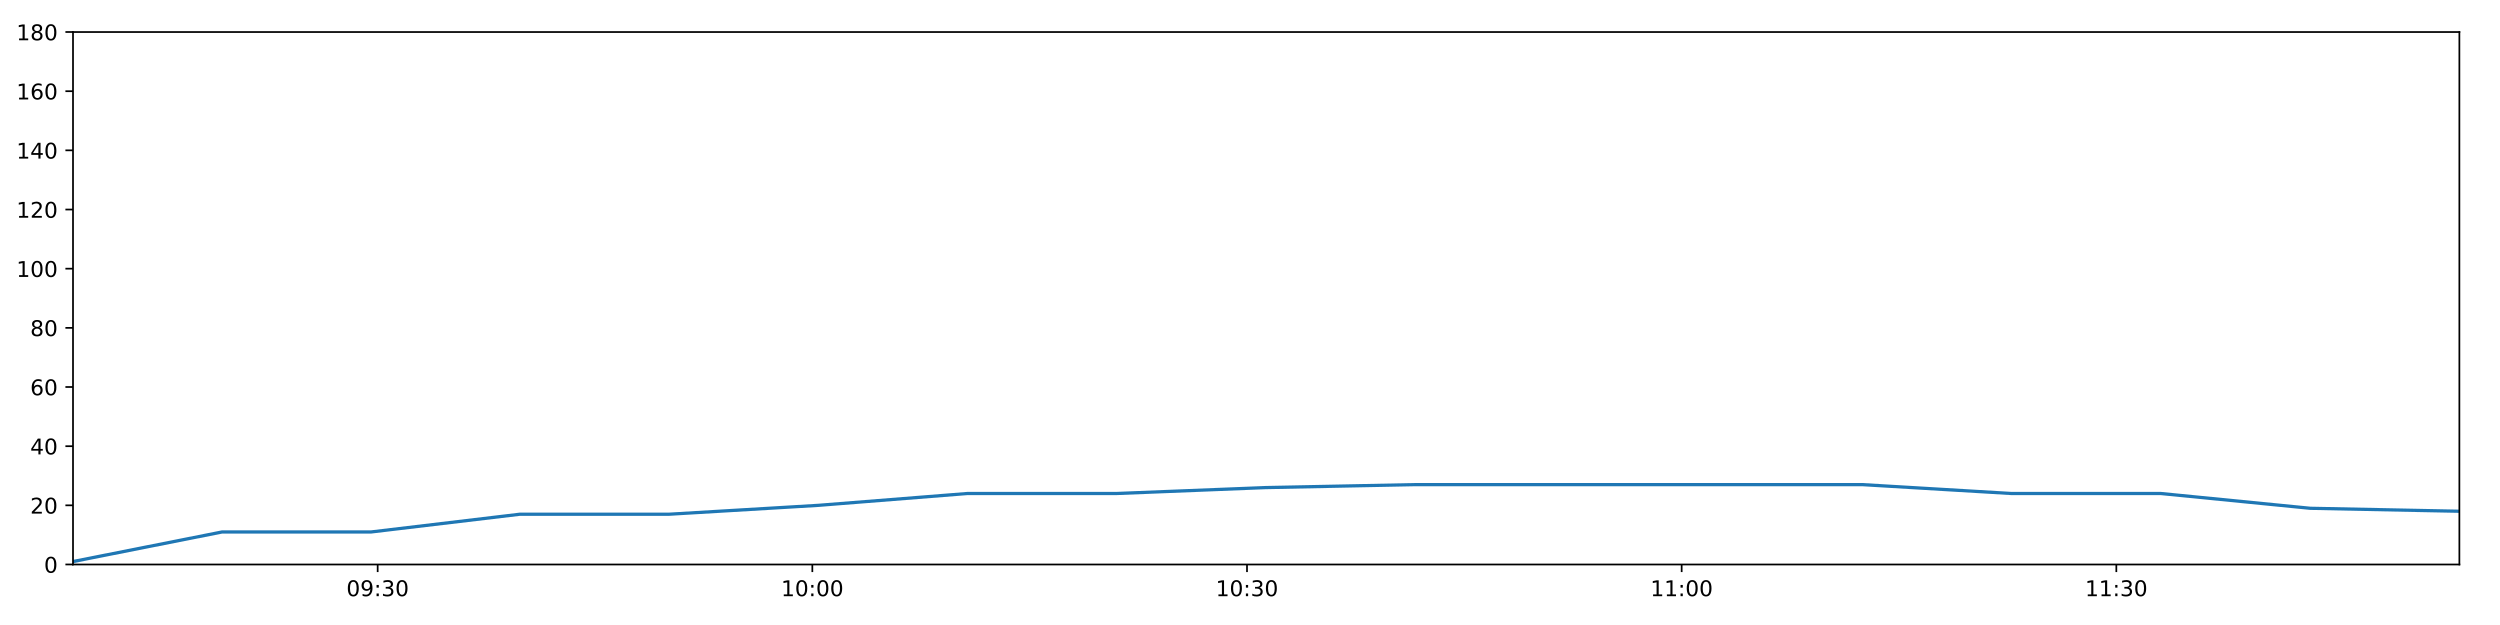
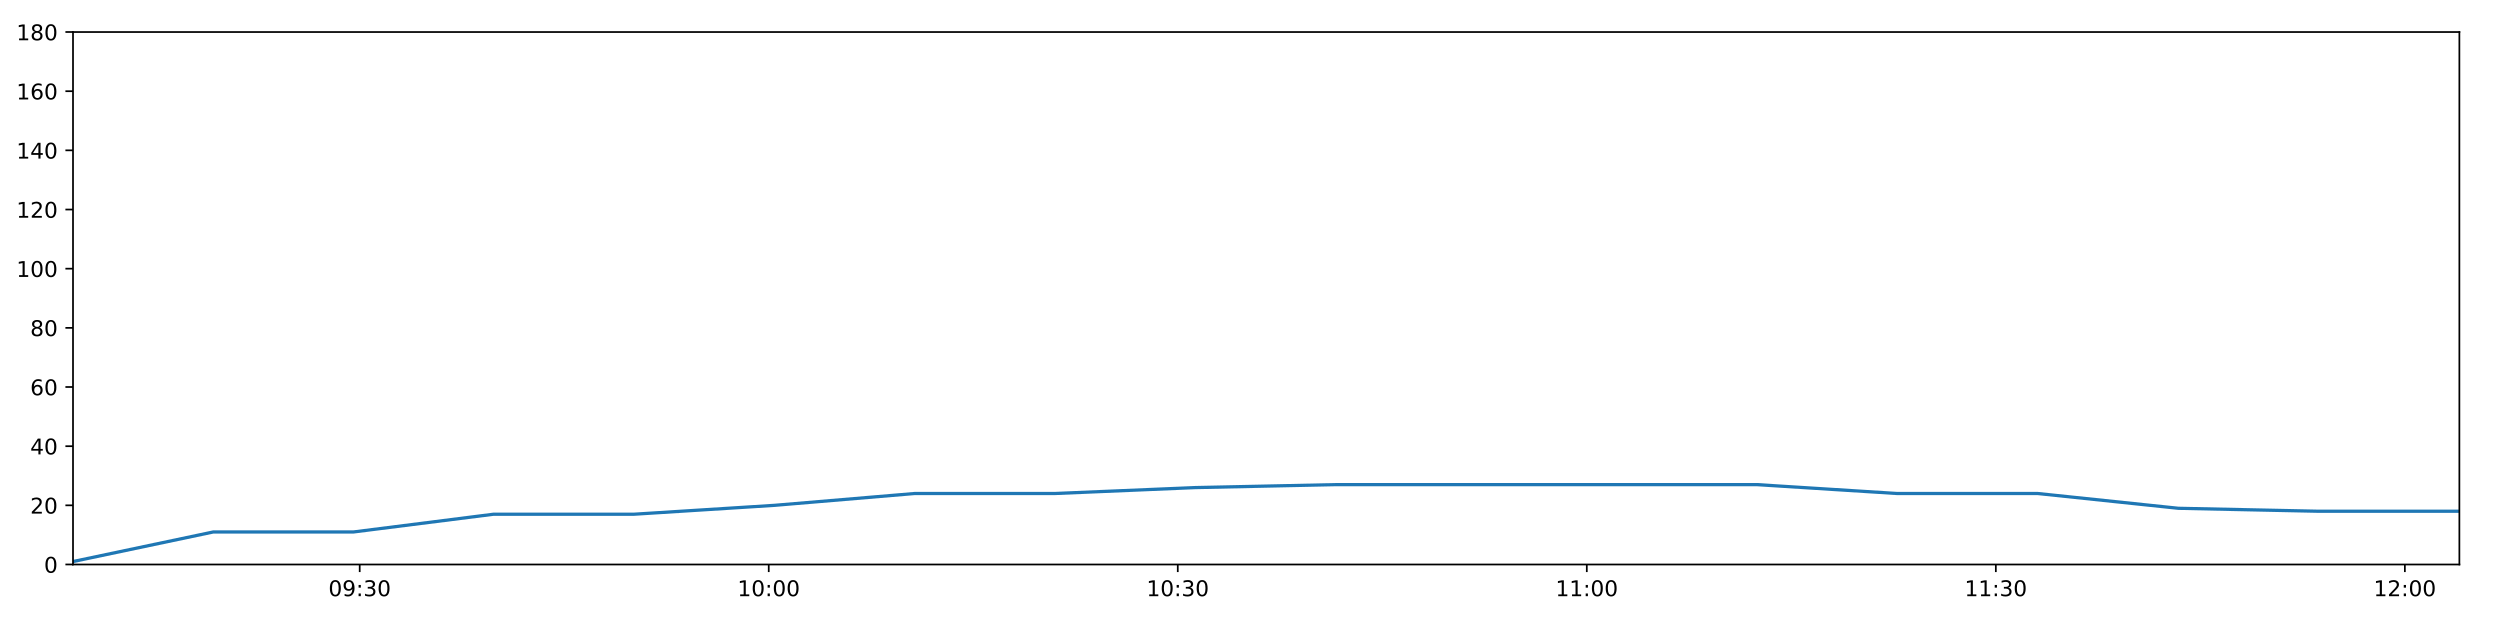
<svg xmlns="http://www.w3.org/2000/svg" xmlns:xlink="http://www.w3.org/1999/xlink" height="288pt" version="1.1" viewBox="0 0 1152 288" width="1152pt">
  <defs>
    <style type="text/css">
*{stroke-linecap:butt;stroke-linejoin:round;}
  </style>
  </defs>
  <g id="figure_1">
    <g id="patch_1">
      <path d="M 0 288  L 1152 288  L 1152 0  L 0 0  z " style="fill:#ffffff;" />
    </g>
    <g id="axes_1">
      <g id="patch_2">
        <path d="M 33.64 260.12  L 1133.28 260.12  L 1133.28 14.76  L 33.64 14.76  z " style="fill:#ffffff;" />
      </g>
      <g id="matplotlib.axis_1">
        <g id="xtick_1">
          <g id="line2d_1">
            <defs>
-               <path d="M 0 0  L 0 3.5  " id="me747a7c1e6" style="stroke:#000000;stroke-width:0.8;" />
-             </defs>
-             <g>
-               <use style="stroke:#000000;stroke-width:0.8;" x="174.03" xlink:href="#me747a7c1e6" y="260.12" />
+               <path d="M 0 0  L 0 3.5  " id="m380dba079a" style="stroke:#000000;stroke-width:0.8;" />
+             </defs>
+             <g>
+               <use style="stroke:#000000;stroke-width:0.8;" x="165.751" xlink:href="#m380dba079a" y="260.12" />
            </g>
          </g>
          <g id="text_1">
            <defs>
              <path d="M 31.781 66.406  Q 24.172 66.406 20.328 58.906  Q 16.5 51.422 16.5 36.375  Q 16.5 21.391 20.328 13.891  Q 24.172 6.391 31.781 6.391  Q 39.453 6.391 43.281 13.891  Q 47.125 21.391 47.125 36.375  Q 47.125 51.422 43.281 58.906  Q 39.453 66.406 31.781 66.406  z M 31.781 74.219  Q 44.047 74.219 50.516 64.516  Q 56.984 54.828 56.984 36.375  Q 56.984 17.969 50.516 8.266  Q 44.047 -1.422 31.781 -1.422  Q 19.531 -1.422 13.062 8.266  Q 6.594 17.969 6.594 36.375  Q 6.594 54.828 13.062 64.516  Q 19.531 74.219 31.781 74.219  z " id="DejaVuSans-48" />
              <path d="M 10.984 1.516  L 10.984 10.5  Q 14.703 8.734 18.5 7.812  Q 22.312 6.891 25.984 6.891  Q 35.75 6.891 40.891 13.453  Q 46.047 20.016 46.781 33.406  Q 43.953 29.203 39.594 26.953  Q 35.25 24.703 29.984 24.703  Q 19.047 24.703 12.672 31.312  Q 6.297 37.938 6.297 49.422  Q 6.297 60.641 12.938 67.422  Q 19.578 74.219 30.609 74.219  Q 43.266 74.219 49.922 64.516  Q 56.594 54.828 56.594 36.375  Q 56.594 19.141 48.406 8.859  Q 40.234 -1.422 26.422 -1.422  Q 22.703 -1.422 18.891 -0.688  Q 15.094 0.047 10.984 1.516  z M 30.609 32.422  Q 37.25 32.422 41.125 36.953  Q 45.016 41.5 45.016 49.422  Q 45.016 57.281 41.125 61.844  Q 37.25 66.406 30.609 66.406  Q 23.969 66.406 20.094 61.844  Q 16.219 57.281 16.219 49.422  Q 16.219 41.5 20.094 36.953  Q 23.969 32.422 30.609 32.422  z " id="DejaVuSans-57" />
              <path d="M 11.719 12.406  L 22.016 12.406  L 22.016 0  L 11.719 0  z M 11.719 51.703  L 22.016 51.703  L 22.016 39.312  L 11.719 39.312  z " id="DejaVuSans-58" />
              <path d="M 40.578 39.312  Q 47.656 37.797 51.625 33  Q 55.609 28.219 55.609 21.188  Q 55.609 10.406 48.188 4.484  Q 40.766 -1.422 27.094 -1.422  Q 22.516 -1.422 17.656 -0.516  Q 12.797 0.391 7.625 2.203  L 7.625 11.719  Q 11.719 9.328 16.594 8.109  Q 21.484 6.891 26.812 6.891  Q 36.078 6.891 40.938 10.547  Q 45.797 14.203 45.797 21.188  Q 45.797 27.641 41.281 31.266  Q 36.766 34.906 28.719 34.906  L 20.219 34.906  L 20.219 43.016  L 29.109 43.016  Q 36.375 43.016 40.234 45.922  Q 44.094 48.828 44.094 54.297  Q 44.094 59.906 40.109 62.906  Q 36.141 65.922 28.719 65.922  Q 24.656 65.922 20.016 65.031  Q 15.375 64.156 9.812 62.312  L 9.812 71.094  Q 15.438 72.656 20.344 73.438  Q 25.25 74.219 29.594 74.219  Q 40.828 74.219 47.359 69.109  Q 53.906 64.016 53.906 55.328  Q 53.906 49.266 50.438 45.094  Q 46.969 40.922 40.578 39.312  z " id="DejaVuSans-51" />
            </defs>
-             <g transform="translate(159.6208 274.7184)scale(0.1 -0.1)">
+             <g transform="translate(151.3421 274.7184)scale(0.1 -0.1)">
              <use xlink:href="#DejaVuSans-48" />
              <use x="63.623" xlink:href="#DejaVuSans-57" />
              <use x="127.246" xlink:href="#DejaVuSans-58" />
              <use x="160.938" xlink:href="#DejaVuSans-51" />
              <use x="224.561" xlink:href="#DejaVuSans-48" />
            </g>
          </g>
        </g>
        <g id="xtick_2">
          <g id="line2d_2">
            <g>
-               <use style="stroke:#000000;stroke-width:0.8;" x="374.324" xlink:href="#me747a7c1e6" y="260.12" />
+               <use style="stroke:#000000;stroke-width:0.8;" x="354.234" xlink:href="#m380dba079a" y="260.12" />
            </g>
          </g>
          <g id="text_2">
            <defs>
              <path d="M 12.406 8.297  L 28.516 8.297  L 28.516 63.922  L 10.984 60.406  L 10.984 69.391  L 28.422 72.906  L 38.281 72.906  L 38.281 8.297  L 54.391 8.297  L 54.391 0  L 12.406 0  z " id="DejaVuSans-49" />
            </defs>
-             <g transform="translate(359.9143 274.7184)scale(0.1 -0.1)">
+             <g transform="translate(339.8244 274.7184)scale(0.1 -0.1)">
              <use xlink:href="#DejaVuSans-49" />
              <use x="63.623" xlink:href="#DejaVuSans-48" />
              <use x="127.246" xlink:href="#DejaVuSans-58" />
              <use x="160.938" xlink:href="#DejaVuSans-48" />
              <use x="224.561" xlink:href="#DejaVuSans-48" />
            </g>
          </g>
        </g>
        <g id="xtick_3">
          <g id="line2d_3">
            <g>
-               <use style="stroke:#000000;stroke-width:0.8;" x="574.617" xlink:href="#me747a7c1e6" y="260.12" />
+               <use style="stroke:#000000;stroke-width:0.8;" x="542.716" xlink:href="#m380dba079a" y="260.12" />
            </g>
          </g>
          <g id="text_3">
-             <g transform="translate(560.2078 274.7184)scale(0.1 -0.1)">
+             <g transform="translate(528.3067 274.7184)scale(0.1 -0.1)">
              <use xlink:href="#DejaVuSans-49" />
              <use x="63.623" xlink:href="#DejaVuSans-48" />
              <use x="127.246" xlink:href="#DejaVuSans-58" />
              <use x="160.938" xlink:href="#DejaVuSans-51" />
              <use x="224.561" xlink:href="#DejaVuSans-48" />
            </g>
          </g>
        </g>
        <g id="xtick_4">
          <g id="line2d_4">
            <g>
-               <use style="stroke:#000000;stroke-width:0.8;" x="774.911" xlink:href="#me747a7c1e6" y="260.12" />
+               <use style="stroke:#000000;stroke-width:0.8;" x="731.198" xlink:href="#m380dba079a" y="260.12" />
            </g>
          </g>
          <g id="text_4">
-             <g transform="translate(760.5014 274.7184)scale(0.1 -0.1)">
+             <g transform="translate(716.789 274.7184)scale(0.1 -0.1)">
              <use xlink:href="#DejaVuSans-49" />
              <use x="63.623" xlink:href="#DejaVuSans-49" />
              <use x="127.246" xlink:href="#DejaVuSans-58" />
              <use x="160.938" xlink:href="#DejaVuSans-48" />
              <use x="224.561" xlink:href="#DejaVuSans-48" />
            </g>
          </g>
        </g>
        <g id="xtick_5">
          <g id="line2d_5">
            <g>
-               <use style="stroke:#000000;stroke-width:0.8;" x="975.204" xlink:href="#me747a7c1e6" y="260.12" />
+               <use style="stroke:#000000;stroke-width:0.8;" x="919.681" xlink:href="#m380dba079a" y="260.12" />
            </g>
          </g>
          <g id="text_5">
-             <g transform="translate(960.7949 274.7184)scale(0.1 -0.1)">
+             <g transform="translate(905.2713 274.7184)scale(0.1 -0.1)">
              <use xlink:href="#DejaVuSans-49" />
              <use x="63.623" xlink:href="#DejaVuSans-49" />
              <use x="127.246" xlink:href="#DejaVuSans-58" />
              <use x="160.938" xlink:href="#DejaVuSans-51" />
+               <use x="224.561" xlink:href="#DejaVuSans-48" />
+             </g>
+           </g>
+         </g>
+         <g id="xtick_6">
+           <g id="line2d_6">
+             <g>
+               <use style="stroke:#000000;stroke-width:0.8;" x="1108.163" xlink:href="#m380dba079a" y="260.12" />
+             </g>
+           </g>
+           <g id="text_6">
+             <defs>
+               <path d="M 19.188 8.297  L 53.609 8.297  L 53.609 0  L 7.328 0  L 7.328 8.297  Q 12.938 14.109 22.625 23.891  Q 32.328 33.688 34.812 36.531  Q 39.547 41.844 41.422 45.531  Q 43.312 49.219 43.312 52.781  Q 43.312 58.594 39.234 62.25  Q 35.156 65.922 28.609 65.922  Q 23.969 65.922 18.812 64.312  Q 13.672 62.703 7.812 59.422  L 7.812 69.391  Q 13.766 71.781 18.938 73  Q 24.125 74.219 28.422 74.219  Q 39.75 74.219 46.484 68.547  Q 53.219 62.891 53.219 53.422  Q 53.219 48.922 51.531 44.891  Q 49.859 40.875 45.406 35.406  Q 44.188 33.984 37.641 27.219  Q 31.109 20.453 19.188 8.297  z " id="DejaVuSans-50" />
+             </defs>
+             <g transform="translate(1093.754 274.7184)scale(0.1 -0.1)">
+               <use xlink:href="#DejaVuSans-49" />
+               <use x="63.623" xlink:href="#DejaVuSans-50" />
+               <use x="127.246" xlink:href="#DejaVuSans-58" />
+               <use x="160.938" xlink:href="#DejaVuSans-48" />
              <use x="224.561" xlink:href="#DejaVuSans-48" />
            </g>
          </g>
        </g>
      </g>
      <g id="matplotlib.axis_2">
        <g id="ytick_1">
-           <g id="line2d_6">
-             <defs>
-               <path d="M 0 0  L -3.5 0  " id="m77e4eeacad" style="stroke:#000000;stroke-width:0.8;" />
-             </defs>
-             <g>
-               <use style="stroke:#000000;stroke-width:0.8;" x="33.64" xlink:href="#m77e4eeacad" y="260.12" />
-             </g>
-           </g>
-           <g id="text_6">
+           <g id="line2d_7">
+             <defs>
+               <path d="M 0 0  L -3.5 0  " id="mf0c08c6b71" style="stroke:#000000;stroke-width:0.8;" />
+             </defs>
+             <g>
+               <use style="stroke:#000000;stroke-width:0.8;" x="33.64" xlink:href="#mf0c08c6b71" y="260.12" />
+             </g>
+           </g>
+           <g id="text_7">
            <g transform="translate(20.2775 263.9192)scale(0.1 -0.1)">
              <use xlink:href="#DejaVuSans-48" />
            </g>
          </g>
        </g>
        <g id="ytick_2">
-           <g id="line2d_7">
-             <g>
-               <use style="stroke:#000000;stroke-width:0.8;" x="33.64" xlink:href="#m77e4eeacad" y="232.858" />
-             </g>
-           </g>
-           <g id="text_7">
-             <defs>
-               <path d="M 19.188 8.297  L 53.609 8.297  L 53.609 0  L 7.328 0  L 7.328 8.297  Q 12.938 14.109 22.625 23.891  Q 32.328 33.688 34.812 36.531  Q 39.547 41.844 41.422 45.531  Q 43.312 49.219 43.312 52.781  Q 43.312 58.594 39.234 62.25  Q 35.156 65.922 28.609 65.922  Q 23.969 65.922 18.812 64.312  Q 13.672 62.703 7.812 59.422  L 7.812 69.391  Q 13.766 71.781 18.938 73  Q 24.125 74.219 28.422 74.219  Q 39.75 74.219 46.484 68.547  Q 53.219 62.891 53.219 53.422  Q 53.219 48.922 51.531 44.891  Q 49.859 40.875 45.406 35.406  Q 44.188 33.984 37.641 27.219  Q 31.109 20.453 19.188 8.297  z " id="DejaVuSans-50" />
-             </defs>
+           <g id="line2d_8">
+             <g>
+               <use style="stroke:#000000;stroke-width:0.8;" x="33.64" xlink:href="#mf0c08c6b71" y="232.858" />
+             </g>
+           </g>
+           <g id="text_8">
            <g transform="translate(13.915 236.657)scale(0.1 -0.1)">
              <use xlink:href="#DejaVuSans-50" />
              <use x="63.623" xlink:href="#DejaVuSans-48" />
            </g>
          </g>
        </g>
        <g id="ytick_3">
-           <g id="line2d_8">
-             <g>
-               <use style="stroke:#000000;stroke-width:0.8;" x="33.64" xlink:href="#m77e4eeacad" y="205.596" />
-             </g>
-           </g>
-           <g id="text_8">
+           <g id="line2d_9">
+             <g>
+               <use style="stroke:#000000;stroke-width:0.8;" x="33.64" xlink:href="#mf0c08c6b71" y="205.596" />
+             </g>
+           </g>
+           <g id="text_9">
            <defs>
              <path d="M 37.797 64.312  L 12.891 25.391  L 37.797 25.391  z M 35.203 72.906  L 47.609 72.906  L 47.609 25.391  L 58.016 25.391  L 58.016 17.188  L 47.609 17.188  L 47.609 0  L 37.797 0  L 37.797 17.188  L 4.891 17.188  L 4.891 26.703  z " id="DejaVuSans-52" />
            </defs>
            <g transform="translate(13.915 209.3948)scale(0.1 -0.1)">
              <use xlink:href="#DejaVuSans-52" />
              <use x="63.623" xlink:href="#DejaVuSans-48" />
            </g>
          </g>
        </g>
        <g id="ytick_4">
-           <g id="line2d_9">
-             <g>
-               <use style="stroke:#000000;stroke-width:0.8;" x="33.64" xlink:href="#m77e4eeacad" y="178.333" />
-             </g>
-           </g>
-           <g id="text_9">
+           <g id="line2d_10">
+             <g>
+               <use style="stroke:#000000;stroke-width:0.8;" x="33.64" xlink:href="#mf0c08c6b71" y="178.333" />
+             </g>
+           </g>
+           <g id="text_10">
            <defs>
              <path d="M 33.016 40.375  Q 26.375 40.375 22.484 35.828  Q 18.609 31.297 18.609 23.391  Q 18.609 15.531 22.484 10.953  Q 26.375 6.391 33.016 6.391  Q 39.656 6.391 43.531 10.953  Q 47.406 15.531 47.406 23.391  Q 47.406 31.297 43.531 35.828  Q 39.656 40.375 33.016 40.375  z M 52.594 71.297  L 52.594 62.312  Q 48.875 64.062 45.094 64.984  Q 41.312 65.922 37.594 65.922  Q 27.828 65.922 22.672 59.328  Q 17.531 52.734 16.797 39.406  Q 19.672 43.656 24.016 45.922  Q 28.375 48.188 33.594 48.188  Q 44.578 48.188 50.953 41.516  Q 57.328 34.859 57.328 23.391  Q 57.328 12.156 50.688 5.359  Q 44.047 -1.422 33.016 -1.422  Q 20.359 -1.422 13.672 8.266  Q 6.984 17.969 6.984 36.375  Q 6.984 53.656 15.188 63.938  Q 23.391 74.219 37.203 74.219  Q 40.922 74.219 44.703 73.484  Q 48.484 72.75 52.594 71.297  z " id="DejaVuSans-54" />
            </defs>
            <g transform="translate(13.915 182.1326)scale(0.1 -0.1)">
              <use xlink:href="#DejaVuSans-54" />
              <use x="63.623" xlink:href="#DejaVuSans-48" />
            </g>
          </g>
        </g>
        <g id="ytick_5">
-           <g id="line2d_10">
-             <g>
-               <use style="stroke:#000000;stroke-width:0.8;" x="33.64" xlink:href="#m77e4eeacad" y="151.071" />
-             </g>
-           </g>
-           <g id="text_10">
+           <g id="line2d_11">
+             <g>
+               <use style="stroke:#000000;stroke-width:0.8;" x="33.64" xlink:href="#mf0c08c6b71" y="151.071" />
+             </g>
+           </g>
+           <g id="text_11">
            <defs>
              <path d="M 31.781 34.625  Q 24.75 34.625 20.719 30.859  Q 16.703 27.094 16.703 20.516  Q 16.703 13.922 20.719 10.156  Q 24.75 6.391 31.781 6.391  Q 38.812 6.391 42.859 10.172  Q 46.922 13.969 46.922 20.516  Q 46.922 27.094 42.891 30.859  Q 38.875 34.625 31.781 34.625  z M 21.922 38.812  Q 15.578 40.375 12.031 44.719  Q 8.5 49.078 8.5 55.328  Q 8.5 64.062 14.719 69.141  Q 20.953 74.219 31.781 74.219  Q 42.672 74.219 48.875 69.141  Q 55.078 64.062 55.078 55.328  Q 55.078 49.078 51.531 44.719  Q 48 40.375 41.703 38.812  Q 48.828 37.156 52.797 32.312  Q 56.781 27.484 56.781 20.516  Q 56.781 9.906 50.312 4.234  Q 43.844 -1.422 31.781 -1.422  Q 19.734 -1.422 13.25 4.234  Q 6.781 9.906 6.781 20.516  Q 6.781 27.484 10.781 32.312  Q 14.797 37.156 21.922 38.812  z M 18.312 54.391  Q 18.312 48.734 21.844 45.562  Q 25.391 42.391 31.781 42.391  Q 38.141 42.391 41.719 45.562  Q 45.312 48.734 45.312 54.391  Q 45.312 60.062 41.719 63.234  Q 38.141 66.406 31.781 66.406  Q 25.391 66.406 21.844 63.234  Q 18.312 60.062 18.312 54.391  z " id="DejaVuSans-56" />
            </defs>
            <g transform="translate(13.915 154.8703)scale(0.1 -0.1)">
              <use xlink:href="#DejaVuSans-56" />
              <use x="63.623" xlink:href="#DejaVuSans-48" />
            </g>
          </g>
        </g>
        <g id="ytick_6">
-           <g id="line2d_11">
-             <g>
-               <use style="stroke:#000000;stroke-width:0.8;" x="33.64" xlink:href="#m77e4eeacad" y="123.809" />
-             </g>
-           </g>
-           <g id="text_11">
+           <g id="line2d_12">
+             <g>
+               <use style="stroke:#000000;stroke-width:0.8;" x="33.64" xlink:href="#mf0c08c6b71" y="123.809" />
+             </g>
+           </g>
+           <g id="text_12">
            <g transform="translate(7.5525 127.6081)scale(0.1 -0.1)">
              <use xlink:href="#DejaVuSans-49" />
              <use x="63.623" xlink:href="#DejaVuSans-48" />
              <use x="127.246" xlink:href="#DejaVuSans-48" />
            </g>
          </g>
        </g>
        <g id="ytick_7">
-           <g id="line2d_12">
-             <g>
-               <use style="stroke:#000000;stroke-width:0.8;" x="33.64" xlink:href="#m77e4eeacad" y="96.547" />
-             </g>
-           </g>
-           <g id="text_12">
+           <g id="line2d_13">
+             <g>
+               <use style="stroke:#000000;stroke-width:0.8;" x="33.64" xlink:href="#mf0c08c6b71" y="96.547" />
+             </g>
+           </g>
+           <g id="text_13">
            <g transform="translate(7.5525 100.3459)scale(0.1 -0.1)">
              <use xlink:href="#DejaVuSans-49" />
              <use x="63.623" xlink:href="#DejaVuSans-50" />
              <use x="127.246" xlink:href="#DejaVuSans-48" />
            </g>
          </g>
        </g>
        <g id="ytick_8">
-           <g id="line2d_13">
-             <g>
-               <use style="stroke:#000000;stroke-width:0.8;" x="33.64" xlink:href="#m77e4eeacad" y="69.284" />
-             </g>
-           </g>
-           <g id="text_13">
+           <g id="line2d_14">
+             <g>
+               <use style="stroke:#000000;stroke-width:0.8;" x="33.64" xlink:href="#mf0c08c6b71" y="69.284" />
+             </g>
+           </g>
+           <g id="text_14">
            <g transform="translate(7.5525 73.08366)scale(0.1 -0.1)">
              <use xlink:href="#DejaVuSans-49" />
              <use x="63.623" xlink:href="#DejaVuSans-52" />
              <use x="127.246" xlink:href="#DejaVuSans-48" />
            </g>
          </g>
        </g>
        <g id="ytick_9">
-           <g id="line2d_14">
-             <g>
-               <use style="stroke:#000000;stroke-width:0.8;" x="33.64" xlink:href="#m77e4eeacad" y="42.022" />
-             </g>
-           </g>
-           <g id="text_14">
+           <g id="line2d_15">
+             <g>
+               <use style="stroke:#000000;stroke-width:0.8;" x="33.64" xlink:href="#mf0c08c6b71" y="42.022" />
+             </g>
+           </g>
+           <g id="text_15">
            <g transform="translate(7.5525 45.82144)scale(0.1 -0.1)">
              <use xlink:href="#DejaVuSans-49" />
              <use x="63.623" xlink:href="#DejaVuSans-54" />
              <use x="127.246" xlink:href="#DejaVuSans-48" />
            </g>
          </g>
        </g>
        <g id="ytick_10">
-           <g id="line2d_15">
-             <g>
-               <use style="stroke:#000000;stroke-width:0.8;" x="33.64" xlink:href="#m77e4eeacad" y="14.76" />
-             </g>
-           </g>
-           <g id="text_15">
+           <g id="line2d_16">
+             <g>
+               <use style="stroke:#000000;stroke-width:0.8;" x="33.64" xlink:href="#mf0c08c6b71" y="14.76" />
+             </g>
+           </g>
+           <g id="text_16">
            <g transform="translate(7.5525 18.55922)scale(0.1 -0.1)">
              <use xlink:href="#DejaVuSans-49" />
              <use x="63.623" xlink:href="#DejaVuSans-56" />
              <use x="127.246" xlink:href="#DejaVuSans-48" />
            </g>
          </g>
        </g>
      </g>
-       <g id="line2d_16">
-         <path clip-path="url(#p6e16380b61)" d="M 33.64 258.757  L 102.343 245.126  L 171.005 245.126  L 239.626 236.947  L 308.452 236.947  L 377.126 232.858  L 445.789 227.405  L 514.449 227.405  L 583.179 224.679  L 651.936 223.316  L 720.595 223.316  L 789.249 223.316  L 858.186 223.316  L 926.845 227.405  L 995.664 227.405  L 1064.62 234.221  L 1133.28 235.584  " style="fill:none;stroke:#1f77b4;stroke-linecap:square;stroke-width:1.5;" />
+       <g id="line2d_17">
+         <path clip-path="url(#p78a9e637b9)" d="M 33.64 258.757  L 98.292 245.126  L 162.905 245.126  L 227.479 236.947  L 292.247 236.947  L 356.871 232.858  L 421.484 227.405  L 486.096 227.405  L 550.773 224.679  L 615.476 223.316  L 680.086 223.316  L 744.691 223.316  L 809.563 223.316  L 874.173 227.405  L 938.934 227.405  L 1003.824 234.221  L 1068.435 235.584  L 1133.28 235.584  " style="fill:none;stroke:#1f77b4;stroke-linecap:square;stroke-width:1.5;" />
      </g>
      <g id="patch_3">
        <path d="M 33.64 260.12  L 33.64 14.76  " style="fill:none;stroke:#000000;stroke-linecap:square;stroke-linejoin:miter;stroke-width:0.8;" />
      </g>
      <g id="patch_4">
        <path d="M 1133.28 260.12  L 1133.28 14.76  " style="fill:none;stroke:#000000;stroke-linecap:square;stroke-linejoin:miter;stroke-width:0.8;" />
      </g>
      <g id="patch_5">
        <path d="M 33.64 260.12  L 1133.28 260.12  " style="fill:none;stroke:#000000;stroke-linecap:square;stroke-linejoin:miter;stroke-width:0.8;" />
      </g>
      <g id="patch_6">
        <path d="M 33.64 14.76  L 1133.28 14.76  " style="fill:none;stroke:#000000;stroke-linecap:square;stroke-linejoin:miter;stroke-width:0.8;" />
      </g>
    </g>
  </g>
  <defs>
-     <clipPath id="p6e16380b61">
+     <clipPath id="p78a9e637b9">
      <rect height="245.36" width="1099.64" x="33.64" y="14.76" />
    </clipPath>
  </defs>
</svg>
